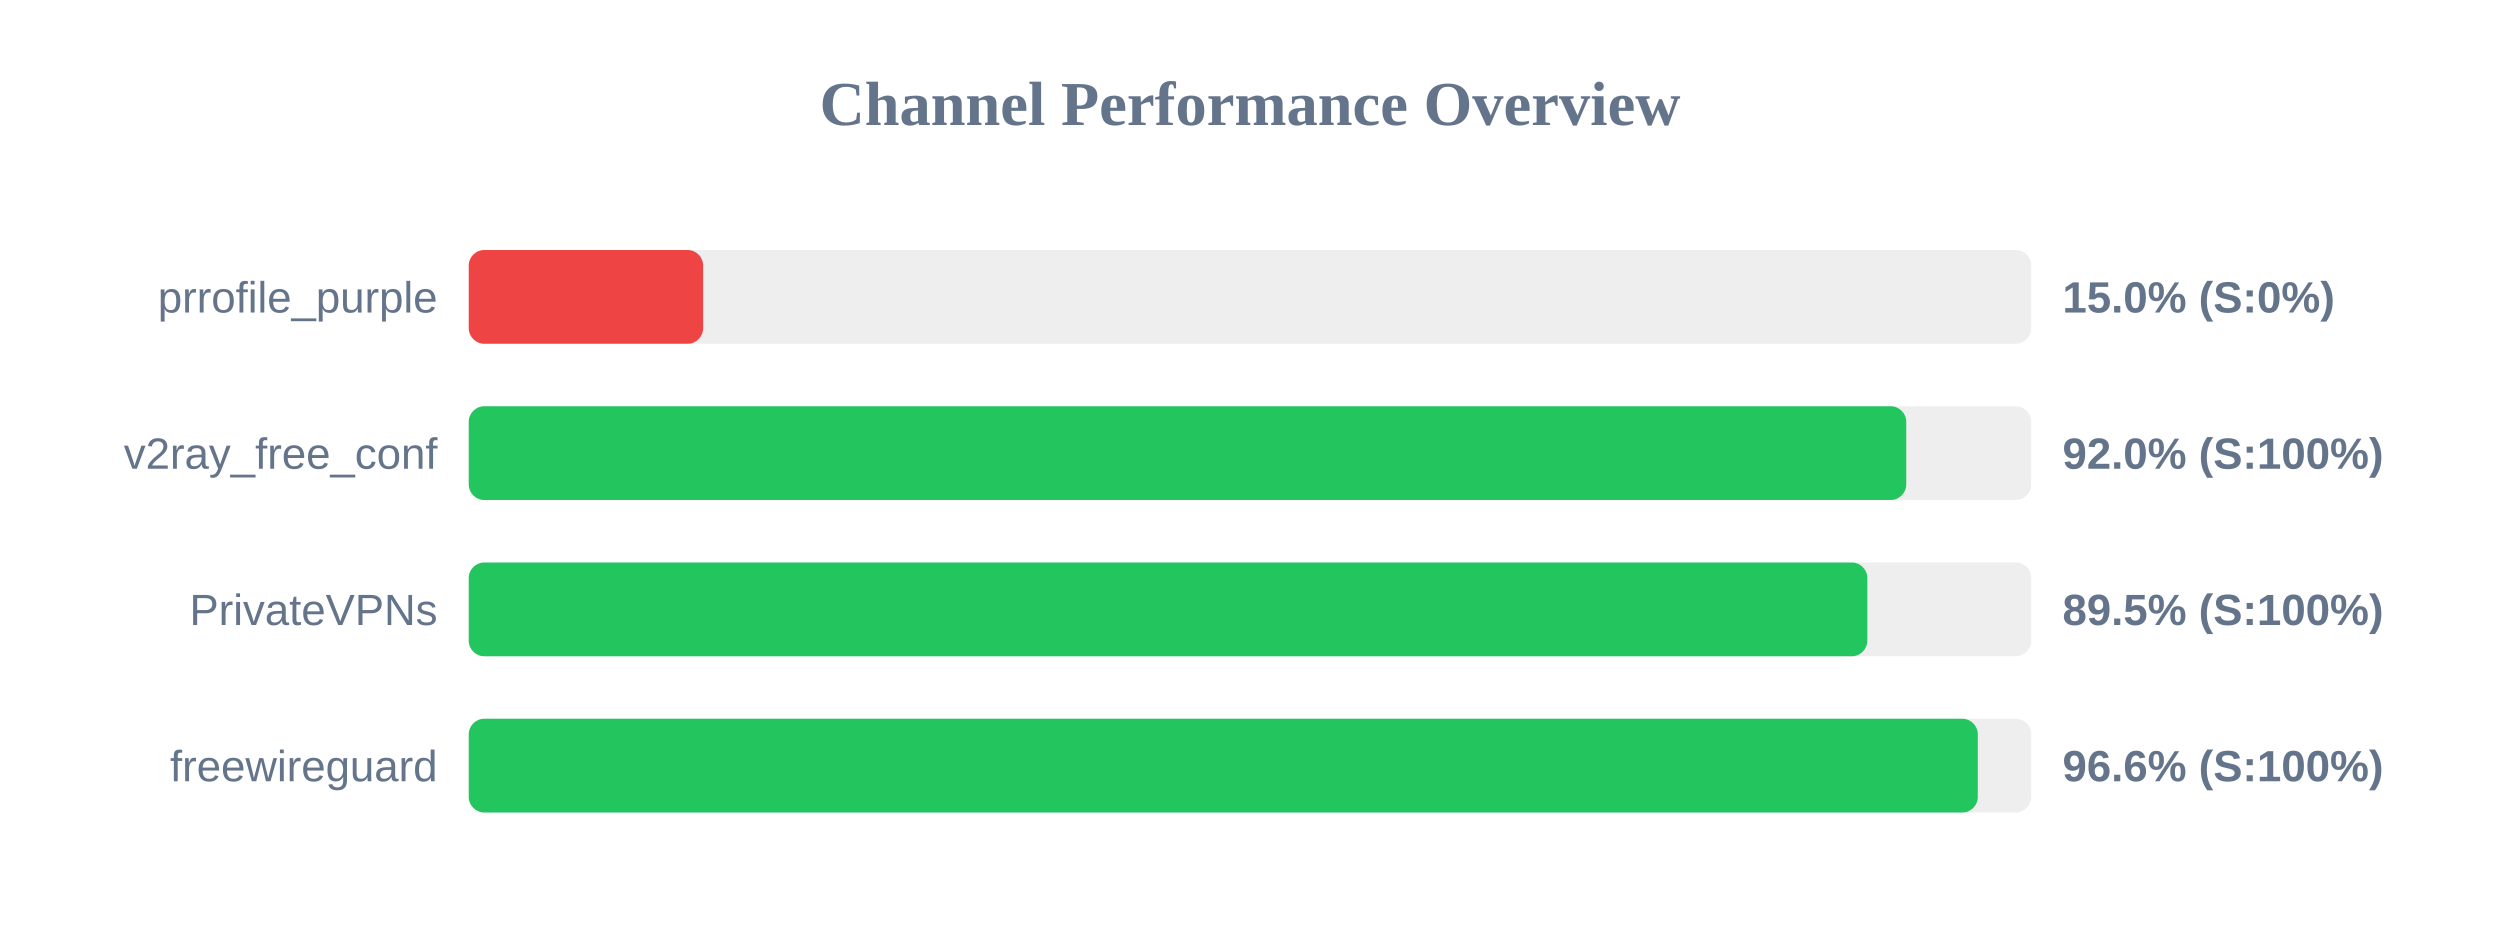
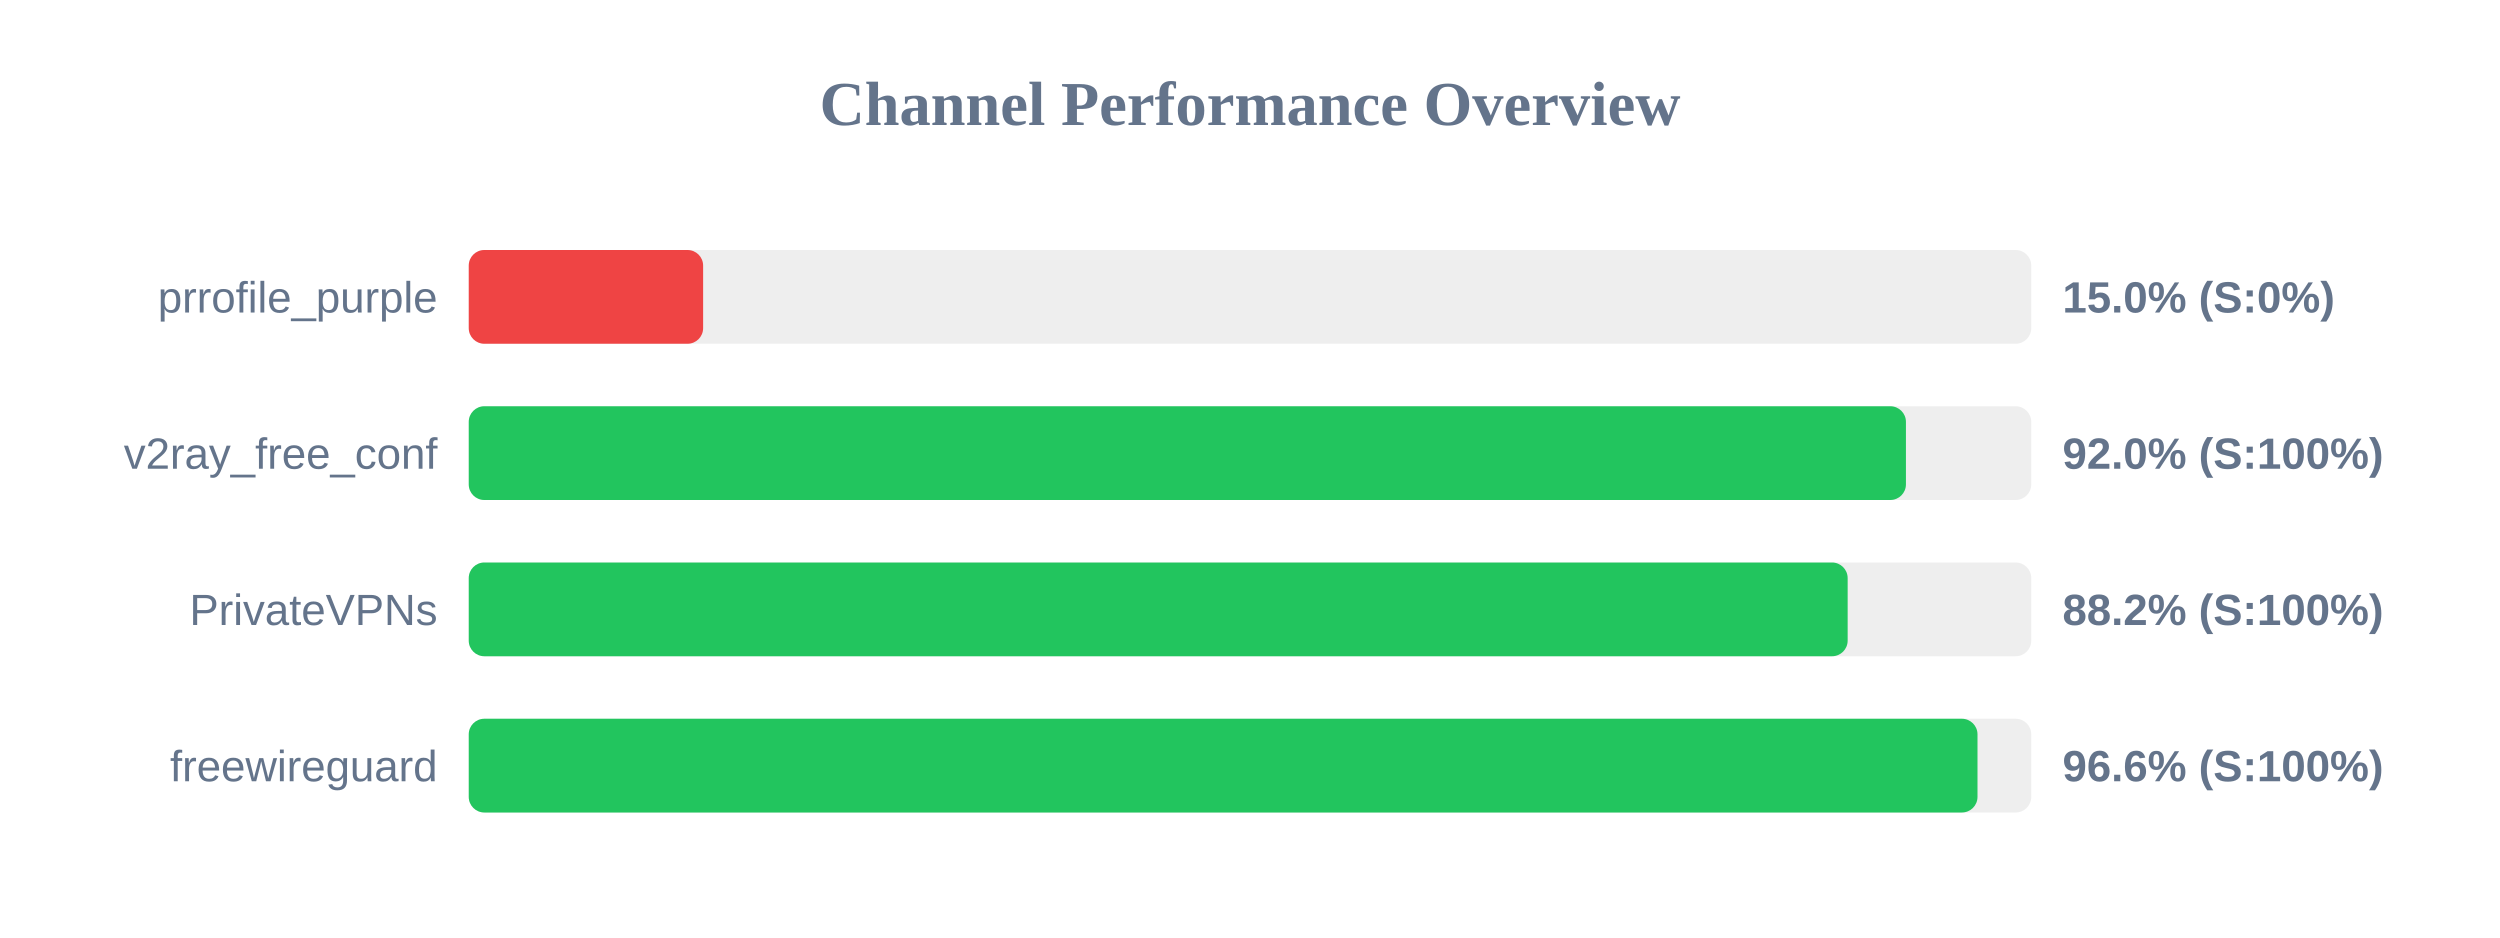
<svg xmlns="http://www.w3.org/2000/svg" width="800" height="300" version="1.1">
  <style>
        .row { font: 14px Arial; fill: #64748b; }
        .score { font: bold 14px Arial; fill: #64748b; }
    </style>
  <text x="400" y="40" text-anchor="middle" font-size="20px" font-weight="bold" fill="#64748b">Channel Performance Overview</text>
  <rect x="150" y="80" width="500" height="30" fill="#eee" rx="5" />
  <rect x="150" y="80" width="75.0" height="30" fill="#ef4444" rx="5" />
  <text x="140" y="100" text-anchor="end" class="row">prrofile_purple</text>
  <text x="660" y="100" text-anchor="start" class="score">15.0% (S:0%)</text>
  <rect x="150" y="130" width="500" height="30" fill="#eee" rx="5" />
-   <rect x="150" y="130" width="460.0" height="30" fill="#22c55e" rx="5" />
+   <rect x="150" y="130" width="459.9" height="30" fill="#22c55e" rx="5" />
  <text x="140" y="150" text-anchor="end" class="row">v2ray_free_conf</text>
  <text x="660" y="150" text-anchor="start" class="score">92.0% (S:100%)</text>
  <rect x="150" y="180" width="500" height="30" fill="#eee" rx="5" />
-   <rect x="150" y="180" width="447.55" height="30" fill="#22c55e" rx="5" />
+   <rect x="150" y="180" width="441.25" height="30" fill="#22c55e" rx="5" />
  <text x="140" y="200" text-anchor="end" class="row">PrivateVPNs</text>
-   <text x="660" y="200" text-anchor="start" class="score">89.5% (S:100%)</text>
+   <text x="660" y="200" text-anchor="start" class="score">88.2% (S:100%)</text>
  <rect x="150" y="230" width="500" height="30" fill="#eee" rx="5" />
-   <rect x="150" y="230" width="482.9" height="30" fill="#22c55e" rx="5" />
+   <rect x="150" y="230" width="482.8" height="30" fill="#22c55e" rx="5" />
  <text x="140" y="250" text-anchor="end" class="row">freewireguard</text>
  <text x="660" y="250" text-anchor="start" class="score">96.6% (S:100%)</text>
</svg>
